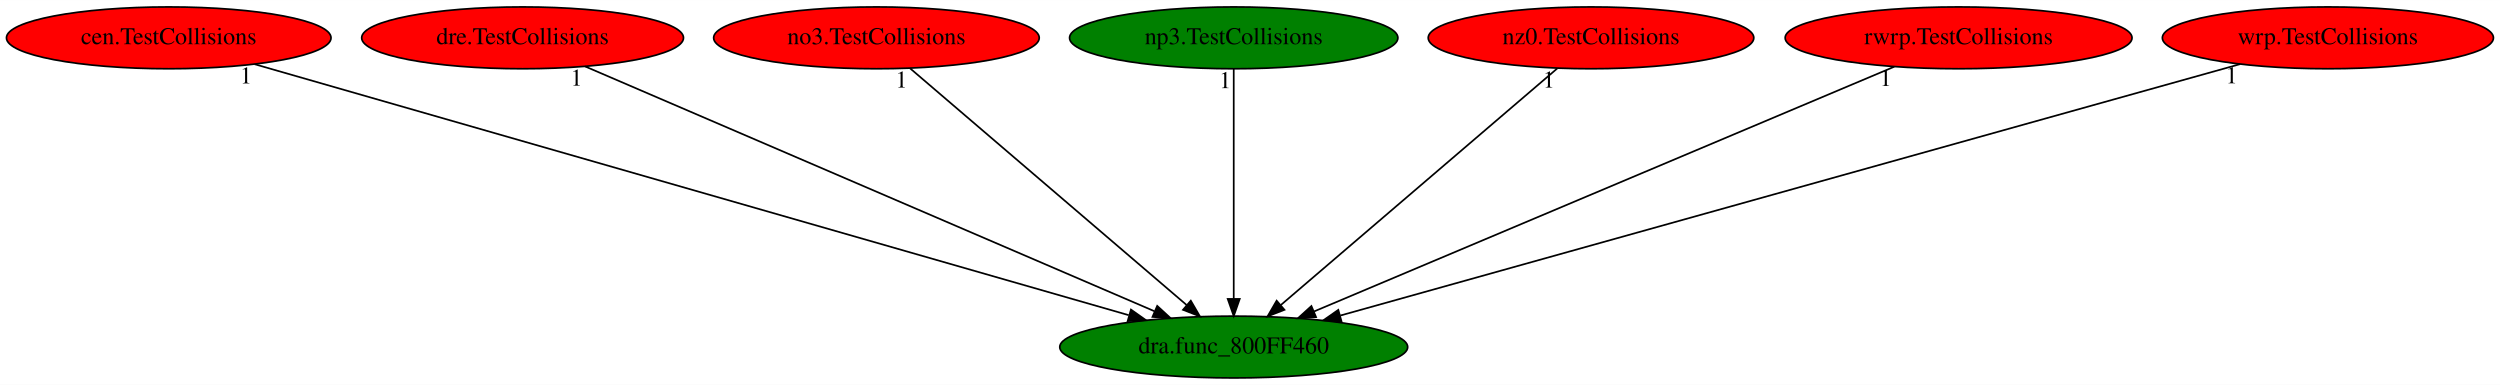
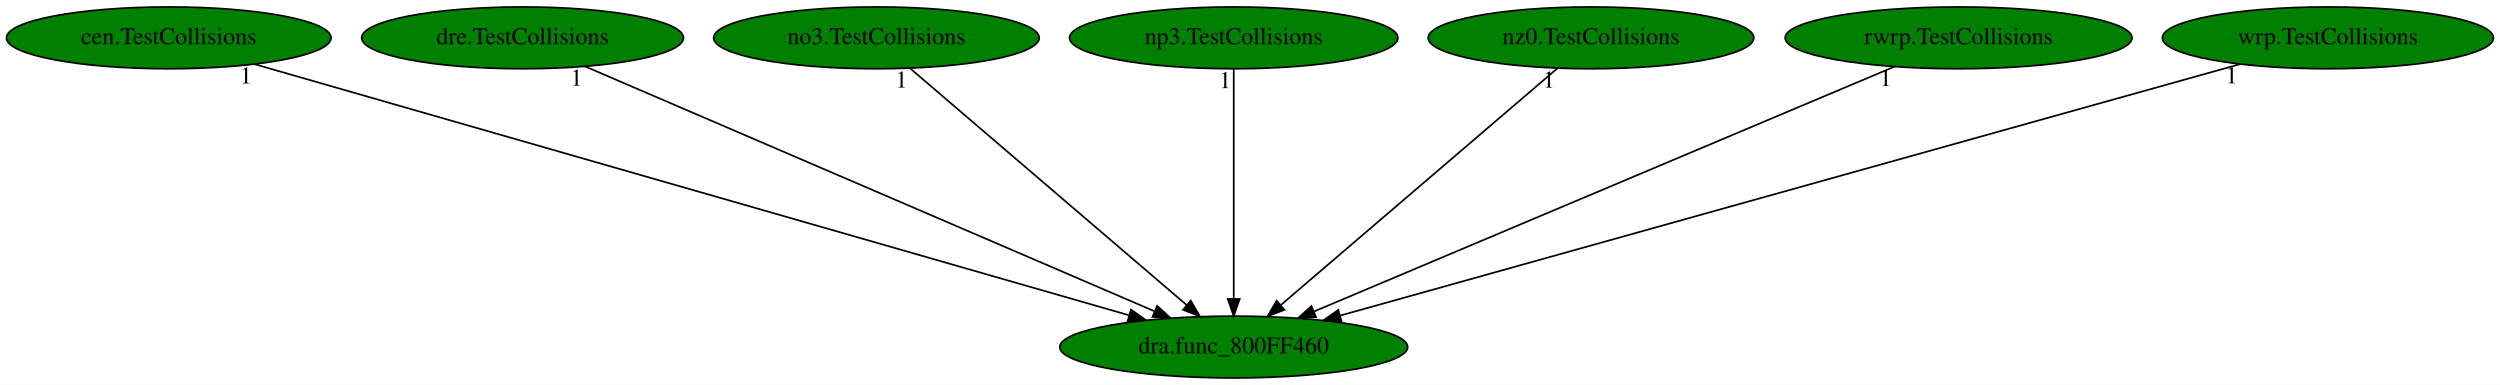
<svg xmlns="http://www.w3.org/2000/svg" xmlns:xlink="http://www.w3.org/1999/xlink" width="1455pt" height="224pt" viewBox="0.00 0.00 1455.43 224.00">
  <g id="graph0" class="graph" transform="scale(1 1) rotate(0) translate(4 220)">
    <polygon fill="white" stroke="transparent" points="-4,4 -4,-220 1451.43,-220 1451.43,4 -4,4" />
    <g id="node1" class="node">
      <ellipse fill="green" stroke="black" cx="714.24" cy="-18" rx="101.28" ry="18" />
      <text text-anchor="middle" x="714.24" y="-14.3" font-family="Times,serif" font-size="14.00">dra.func_800FF460</text>
    </g>
    <g id="node2" class="node">
      <g id="a_node2">
        <a xlink:href="cen.TestCollisions.svg" xlink:title="cen.TestCollisions">
-           <ellipse fill="red" stroke="black" cx="94.24" cy="-198" rx="94.48" ry="18" />
+           <ellipse fill="green" stroke="black" cx="94.24" cy="-198" rx="94.48" ry="18" />
          <text text-anchor="middle" x="94.24" y="-194.3" font-family="Times,serif" font-size="14.00">cen.TestCollisions</text>
        </a>
      </g>
    </g>
    <g id="edge1" class="edge">
      <path fill="none" stroke="black" d="M144.19,-182.66C256.87,-150.31 530.52,-71.74 653.1,-36.55" />
      <polygon fill="black" stroke="black" points="654.42,-39.81 663.07,-33.69 652.49,-33.09 654.42,-39.81" />
      <text text-anchor="middle" x="139.19" y="-171.46" font-family="Times,serif" font-size="14.00">1</text>
    </g>
    <g id="node3" class="node">
      <g id="a_node3">
        <a xlink:href="dre.TestCollisions.svg" xlink:title="dre.TestCollisions">
-           <ellipse fill="red" stroke="black" cx="300.24" cy="-198" rx="93.68" ry="18" />
+           <ellipse fill="green" stroke="black" cx="300.24" cy="-198" rx="93.68" ry="18" />
          <text text-anchor="middle" x="300.24" y="-194.3" font-family="Times,serif" font-size="14.00">dre.TestCollisions</text>
        </a>
      </g>
    </g>
    <g id="edge2" class="edge">
      <path fill="none" stroke="black" d="M336.62,-181.36C411.97,-148.96 584.99,-74.57 668.07,-38.85" />
      <polygon fill="black" stroke="black" points="669.7,-41.96 677.5,-34.8 666.93,-35.53 669.7,-41.96" />
      <text text-anchor="middle" x="331.62" y="-170.16" font-family="Times,serif" font-size="14.00">1</text>
    </g>
    <g id="node4" class="node">
      <g id="a_node4">
        <a xlink:href="no3.TestCollisions.svg" xlink:title="no3.TestCollisions">
-           <ellipse fill="red" stroke="black" cx="506.24" cy="-198" rx="94.78" ry="18" />
+           <ellipse fill="green" stroke="black" cx="506.24" cy="-198" rx="94.78" ry="18" />
          <text text-anchor="middle" x="506.24" y="-194.3" font-family="Times,serif" font-size="14.00">no3.TestCollisions</text>
        </a>
      </g>
    </g>
    <g id="edge3" class="edge">
      <path fill="none" stroke="black" d="M525.81,-180.25C563.05,-148.38 644.2,-78.94 686.83,-42.45" />
      <polygon fill="black" stroke="black" points="689.25,-44.99 694.57,-35.83 684.7,-39.67 689.25,-44.99" />
      <text text-anchor="middle" x="520.81" y="-169.05" font-family="Times,serif" font-size="14.00">1</text>
    </g>
    <g id="node5" class="node">
      <g id="a_node5">
        <a xlink:href="np3.TestCollisions.svg" xlink:title="np3.TestCollisions">
          <ellipse fill="green" stroke="black" cx="714.24" cy="-198" rx="95.58" ry="18" />
          <text text-anchor="middle" x="714.24" y="-194.3" font-family="Times,serif" font-size="14.00">np3.TestCollisions</text>
        </a>
      </g>
    </g>
    <g id="edge4" class="edge">
      <path fill="none" stroke="black" d="M714.24,-179.93C714.24,-148.97 714.24,-83.3 714.24,-46.13" />
      <polygon fill="black" stroke="black" points="717.74,-46.02 714.24,-36.02 710.74,-46.02 717.74,-46.02" />
      <text text-anchor="middle" x="709.24" y="-168.73" font-family="Times,serif" font-size="14.00">1</text>
    </g>
    <g id="node6" class="node">
      <g id="a_node6">
        <a xlink:href="nz0.TestCollisions.svg" xlink:title="nz0.TestCollisions">
-           <ellipse fill="red" stroke="black" cx="922.24" cy="-198" rx="94.78" ry="18" />
+           <ellipse fill="green" stroke="black" cx="922.24" cy="-198" rx="94.78" ry="18" />
          <text text-anchor="middle" x="922.24" y="-194.3" font-family="Times,serif" font-size="14.00">nz0.TestCollisions</text>
        </a>
      </g>
    </g>
    <g id="edge5" class="edge">
      <path fill="none" stroke="black" d="M902.67,-180.25C865.43,-148.38 784.28,-78.94 741.65,-42.45" />
      <polygon fill="black" stroke="black" points="743.78,-39.67 733.91,-35.83 739.23,-44.99 743.78,-39.67" />
      <text text-anchor="middle" x="897.67" y="-169.05" font-family="Times,serif" font-size="14.00">1</text>
    </g>
    <g id="node7" class="node">
      <g id="a_node7">
        <a xlink:href="rwrp.TestCollisions.svg" xlink:title="rwrp.TestCollisions">
-           <ellipse fill="red" stroke="black" cx="1136.24" cy="-198" rx="100.98" ry="18" />
+           <ellipse fill="green" stroke="black" cx="1136.24" cy="-198" rx="100.98" ry="18" />
          <text text-anchor="middle" x="1136.24" y="-194.3" font-family="Times,serif" font-size="14.00">rwrp.TestCollisions</text>
        </a>
      </g>
    </g>
    <g id="edge6" class="edge">
      <path fill="none" stroke="black" d="M1098.79,-181.2C1021.68,-148.68 845.35,-74.3 760.95,-38.7" />
      <polygon fill="black" stroke="black" points="762.18,-35.42 751.61,-34.76 759.46,-41.87 762.18,-35.42" />
      <text text-anchor="middle" x="1093.79" y="-170" font-family="Times,serif" font-size="14.00">1</text>
    </g>
    <g id="node8" class="node">
      <g id="a_node8">
        <a xlink:href="wrp.TestCollisions.svg" xlink:title="wrp.TestCollisions">
-           <ellipse fill="red" stroke="black" cx="1351.24" cy="-198" rx="96.38" ry="18" />
+           <ellipse fill="green" stroke="black" cx="1351.24" cy="-198" rx="96.38" ry="18" />
          <text text-anchor="middle" x="1351.24" y="-194.3" font-family="Times,serif" font-size="14.00">wrp.TestCollisions</text>
        </a>
      </g>
    </g>
    <g id="edge7" class="edge">
      <path fill="none" stroke="black" d="M1300.19,-182.73C1184.35,-150.36 901.93,-71.45 776.28,-36.34" />
      <polygon fill="black" stroke="black" points="777,-32.9 766.43,-33.58 775.12,-39.64 777,-32.9" />
      <text text-anchor="middle" x="1295.19" y="-171.53" font-family="Times,serif" font-size="14.00">1</text>
    </g>
  </g>
</svg>
